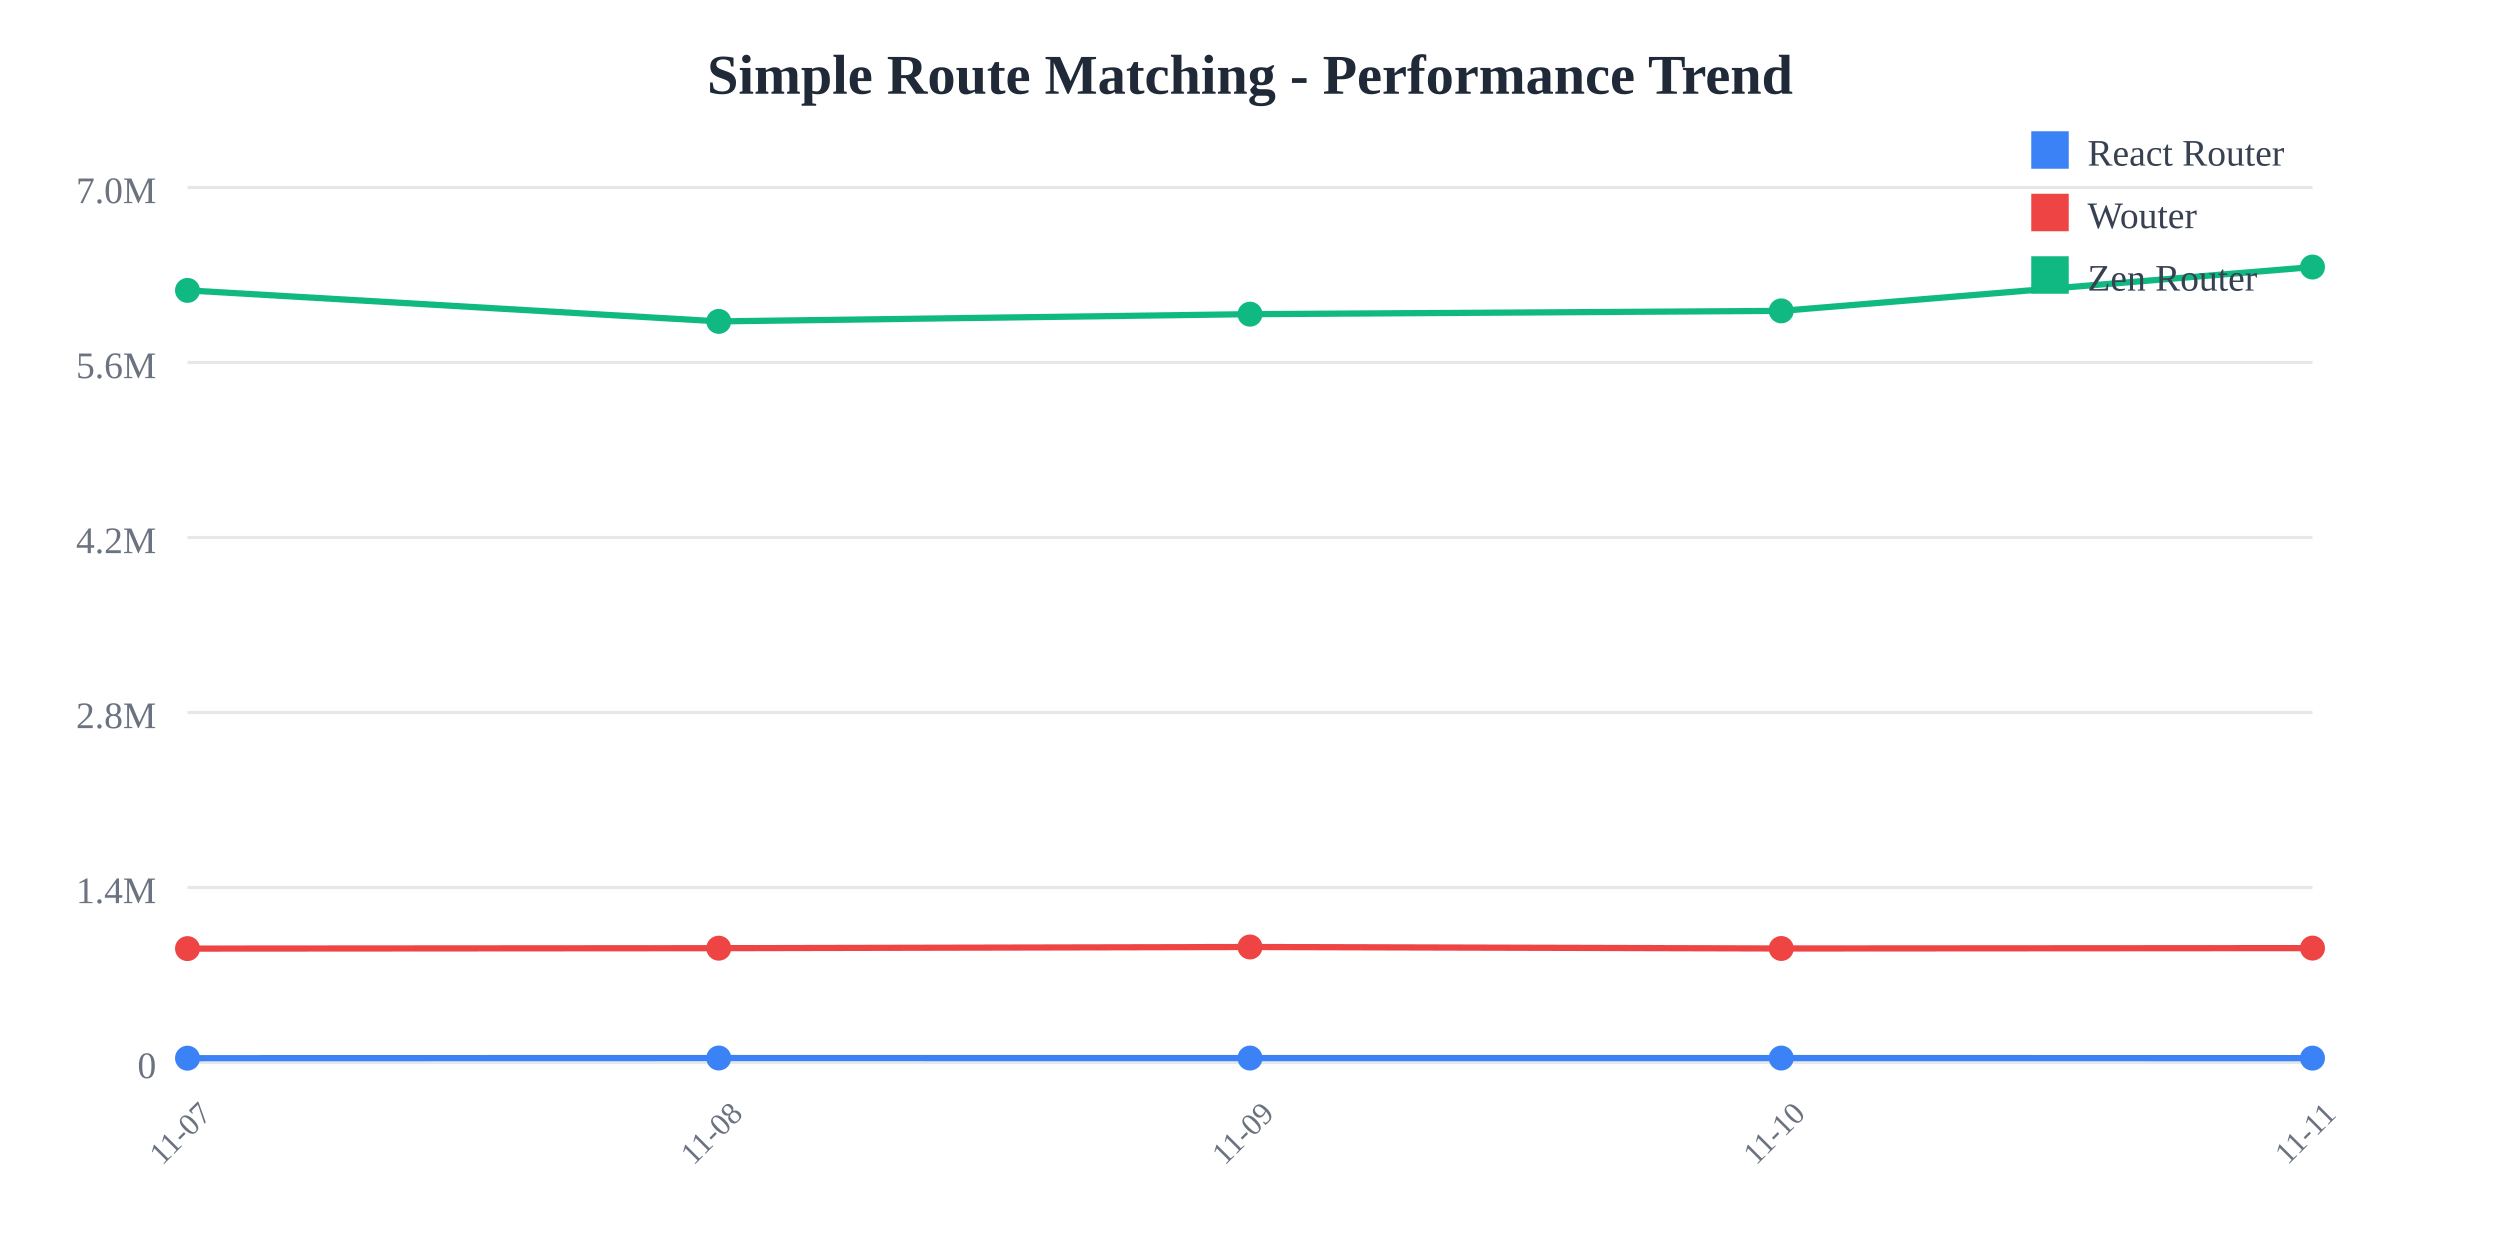
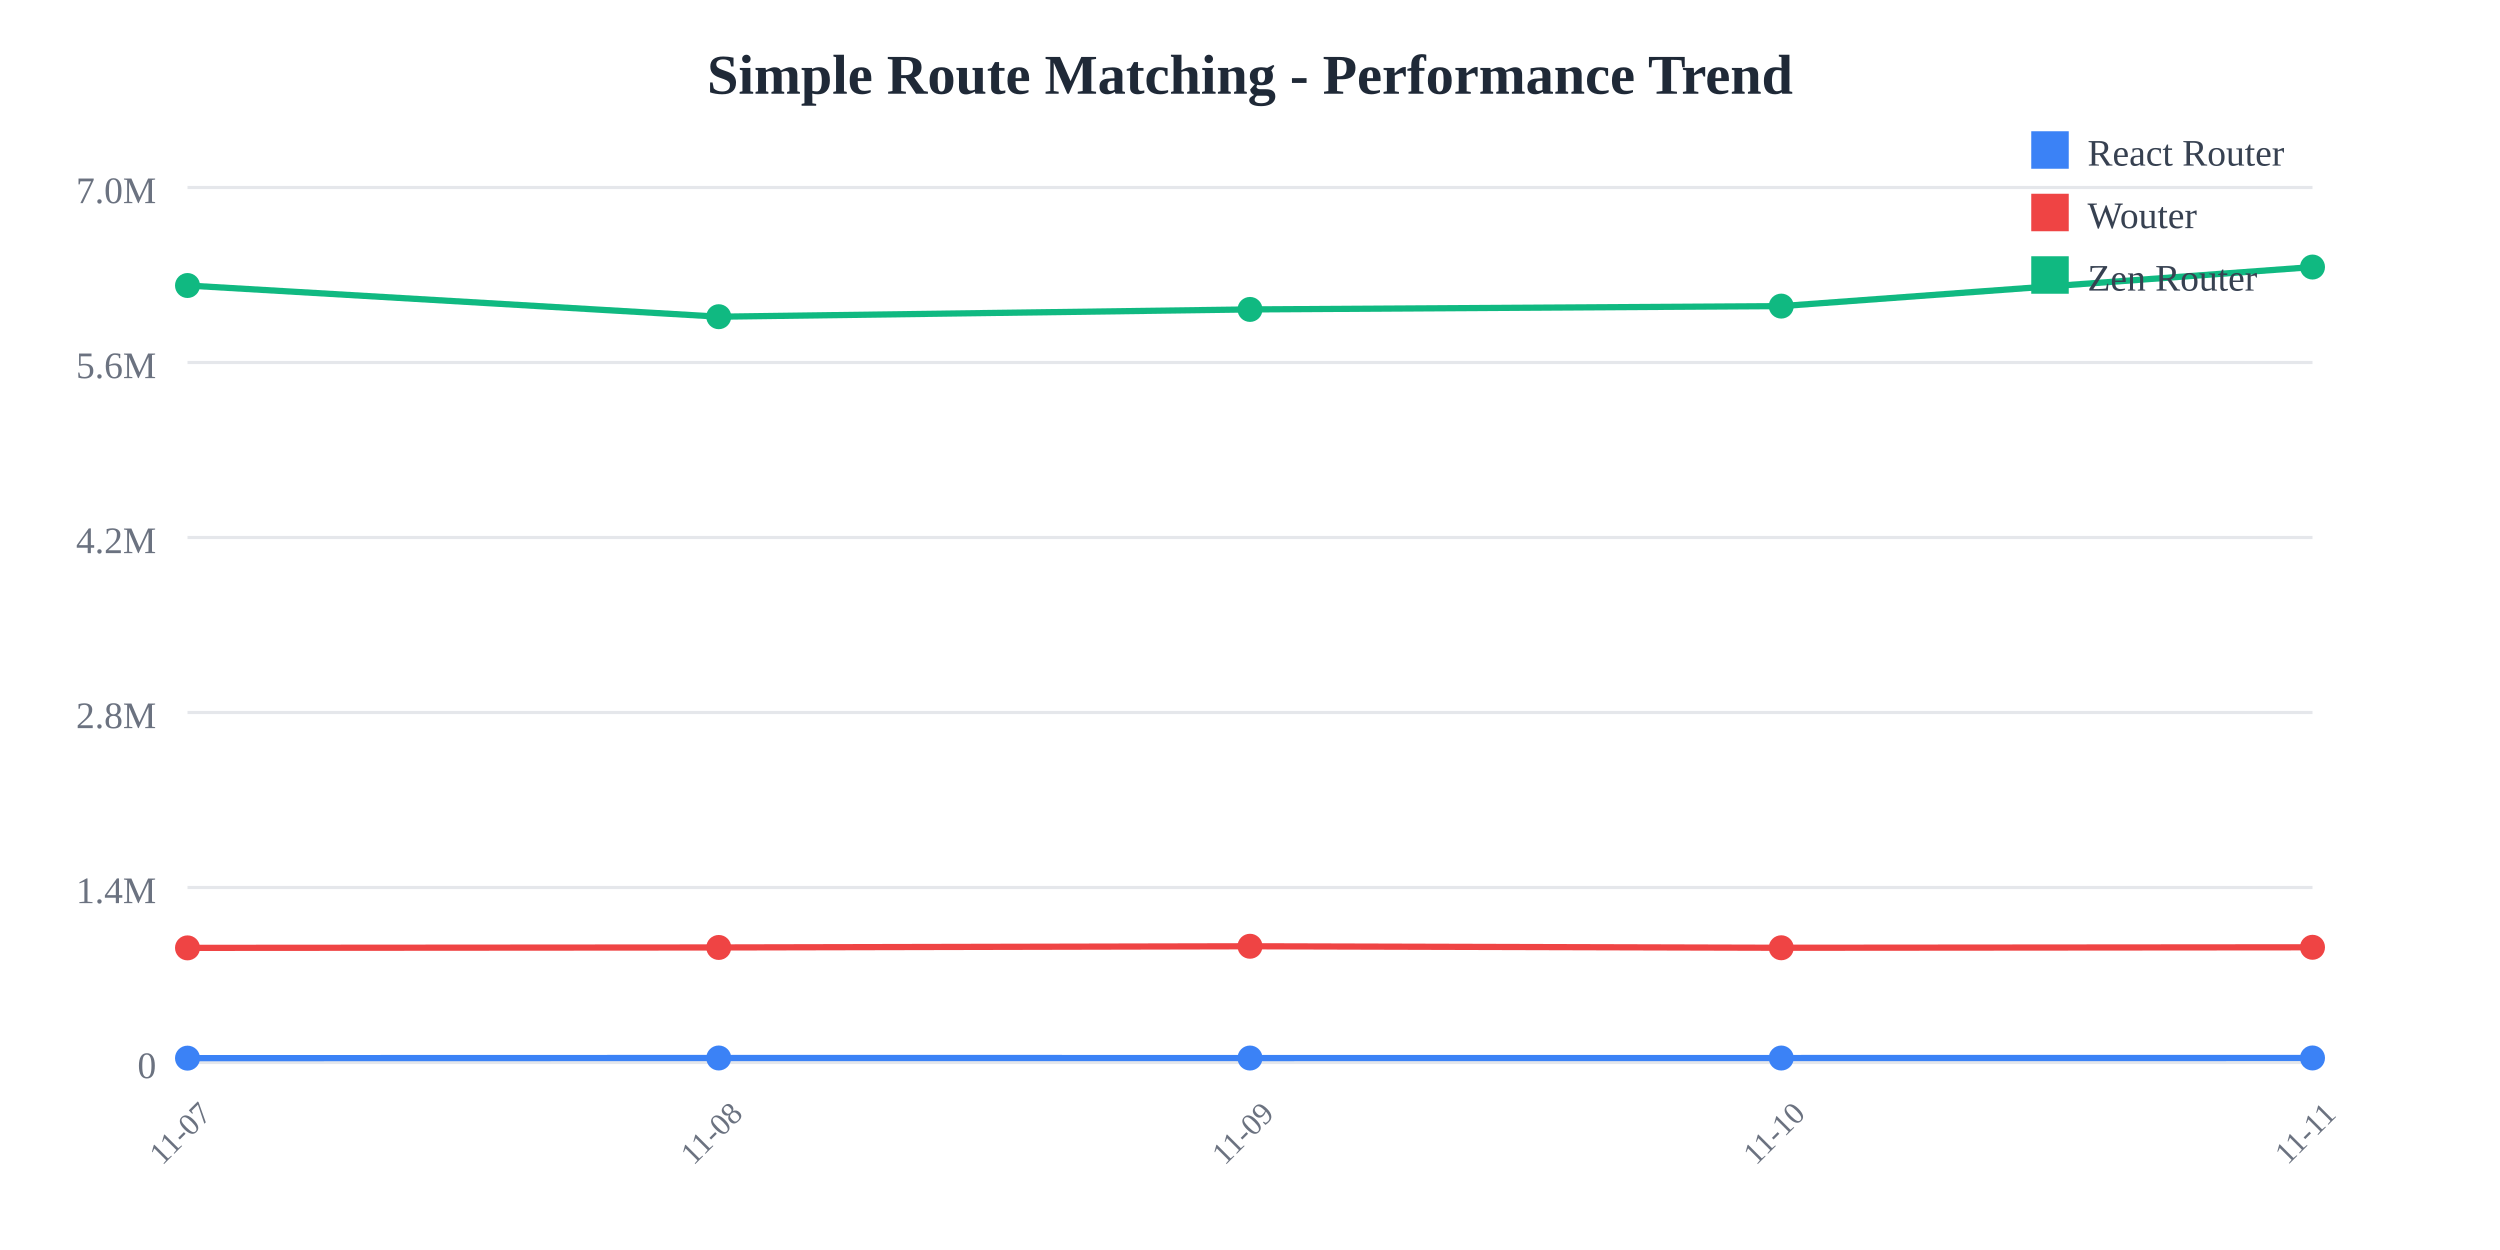
<svg xmlns="http://www.w3.org/2000/svg" width="800" height="400">
  <rect width="800" height="400" fill="white" />
  <text x="400" y="30" text-anchor="middle" font-size="18" font-weight="bold" fill="#1f2937">
    Simple Route Matching - Performance Trend
  </text>
  <line x1="60" y1="60" x2="740" y2="60" stroke="#e5e7eb" stroke-width="1" />
  <text x="50" y="65" text-anchor="end" font-size="12" fill="#6b7280">
    7.0M
  </text>
  <line x1="60" y1="116" x2="740" y2="116" stroke="#e5e7eb" stroke-width="1" />
  <text x="50" y="121" text-anchor="end" font-size="12" fill="#6b7280">
    5.6M
  </text>
  <line x1="60" y1="172" x2="740" y2="172" stroke="#e5e7eb" stroke-width="1" />
  <text x="50" y="177" text-anchor="end" font-size="12" fill="#6b7280">
    4.2M
  </text>
  <line x1="60" y1="228" x2="740" y2="228" stroke="#e5e7eb" stroke-width="1" />
  <text x="50" y="233" text-anchor="end" font-size="12" fill="#6b7280">
    2.8M
  </text>
  <line x1="60" y1="284" x2="740" y2="284" stroke="#e5e7eb" stroke-width="1" />
  <text x="50" y="289" text-anchor="end" font-size="12" fill="#6b7280">
    1.4M
  </text>
  <line x1="60" y1="340" x2="740" y2="340" stroke="#e5e7eb" stroke-width="1" />
  <text x="50" y="345" text-anchor="end" font-size="12" fill="#6b7280">
    0
  </text>
  <text x="60" y="365" text-anchor="middle" font-size="10" fill="#6b7280" transform="rotate(-45, 60, 365)">
    11-07
  </text>
  <text x="230" y="365" text-anchor="middle" font-size="10" fill="#6b7280" transform="rotate(-45, 230, 365)">
    11-08
  </text>
  <text x="400" y="365" text-anchor="middle" font-size="10" fill="#6b7280" transform="rotate(-45, 400, 365)">
    11-09
  </text>
  <text x="570" y="365" text-anchor="middle" font-size="10" fill="#6b7280" transform="rotate(-45, 570, 365)">
    11-10
  </text>
  <text x="740" y="365" text-anchor="middle" font-size="10" fill="#6b7280" transform="rotate(-45, 740, 365)">
    11-11
  </text>
-   <polyline points="60,338.617 230,338.567 400,338.583 570,338.578 740,338.602" fill="none" stroke="#3b82f6" stroke-width="2" />
-   <circle cx="60" cy="338.617" r="4" fill="#3b82f6" />
-   <circle cx="230" cy="338.567" r="4" fill="#3b82f6" />
-   <circle cx="400" cy="338.583" r="4" fill="#3b82f6" />
-   <circle cx="570" cy="338.578" r="4" fill="#3b82f6" />
-   <circle cx="740" cy="338.602" r="4" fill="#3b82f6" />
-   <polyline points="60,303.552 230,303.42 400,303.038 570,303.516 740,303.393" fill="none" stroke="#ef4444" stroke-width="2" />
-   <circle cx="60" cy="303.552" r="4" fill="#ef4444" />
-   <circle cx="230" cy="303.42" r="4" fill="#ef4444" />
-   <circle cx="400" cy="303.038" r="4" fill="#ef4444" />
-   <circle cx="570" cy="303.516" r="4" fill="#ef4444" />
-   <circle cx="740" cy="303.393" r="4" fill="#ef4444" />
-   <polyline points="60,92.928 230,102.846 400,100.534 570,99.477 740,85.455" fill="none" stroke="#10b981" stroke-width="2" />
-   <circle cx="60" cy="92.928" r="4" fill="#10b981" />
-   <circle cx="230" cy="102.846" r="4" fill="#10b981" />
-   <circle cx="400" cy="100.534" r="4" fill="#10b981" />
-   <circle cx="570" cy="99.477" r="4" fill="#10b981" />
+   <polyline points="60,338.608 230,338.557 400,338.574 570,338.569 740,338.549" fill="none" stroke="#3b82f6" stroke-width="2" />
+   <circle cx="60" cy="338.608" r="4" fill="#3b82f6" />
+   <circle cx="230" cy="338.557" r="4" fill="#3b82f6" />
+   <circle cx="400" cy="338.574" r="4" fill="#3b82f6" />
+   <circle cx="570" cy="338.569" r="4" fill="#3b82f6" />
+   <circle cx="740" cy="338.549" r="4" fill="#3b82f6" />
+   <polyline points="60,303.321 230,303.188 400,302.804 570,303.285 740,303.133" fill="none" stroke="#ef4444" stroke-width="2" />
+   <circle cx="60" cy="303.321" r="4" fill="#ef4444" />
+   <circle cx="230" cy="303.188" r="4" fill="#ef4444" />
+   <circle cx="400" cy="302.804" r="4" fill="#ef4444" />
+   <circle cx="570" cy="303.285" r="4" fill="#ef4444" />
+   <circle cx="740" cy="303.133" r="4" fill="#ef4444" />
+   <polyline points="60,91.364 230,101.345 400,99.018 570,97.954 740,85.455" fill="none" stroke="#10b981" stroke-width="2" />
+   <circle cx="60" cy="91.364" r="4" fill="#10b981" />
+   <circle cx="230" cy="101.345" r="4" fill="#10b981" />
+   <circle cx="400" cy="99.018" r="4" fill="#10b981" />
+   <circle cx="570" cy="97.954" r="4" fill="#10b981" />
  <circle cx="740" cy="85.455" r="4" fill="#10b981" />
  <rect x="650" y="42" width="12" height="12" fill="#3b82f6" />
  <text x="668" y="53" font-size="12" fill="#374151">React Router</text>
  <rect x="650" y="62" width="12" height="12" fill="#ef4444" />
  <text x="668" y="73" font-size="12" fill="#374151">Wouter</text>
  <rect x="650" y="82" width="12" height="12" fill="#10b981" />
  <text x="668" y="93" font-size="12" fill="#374151">Zen Router</text>
</svg>
